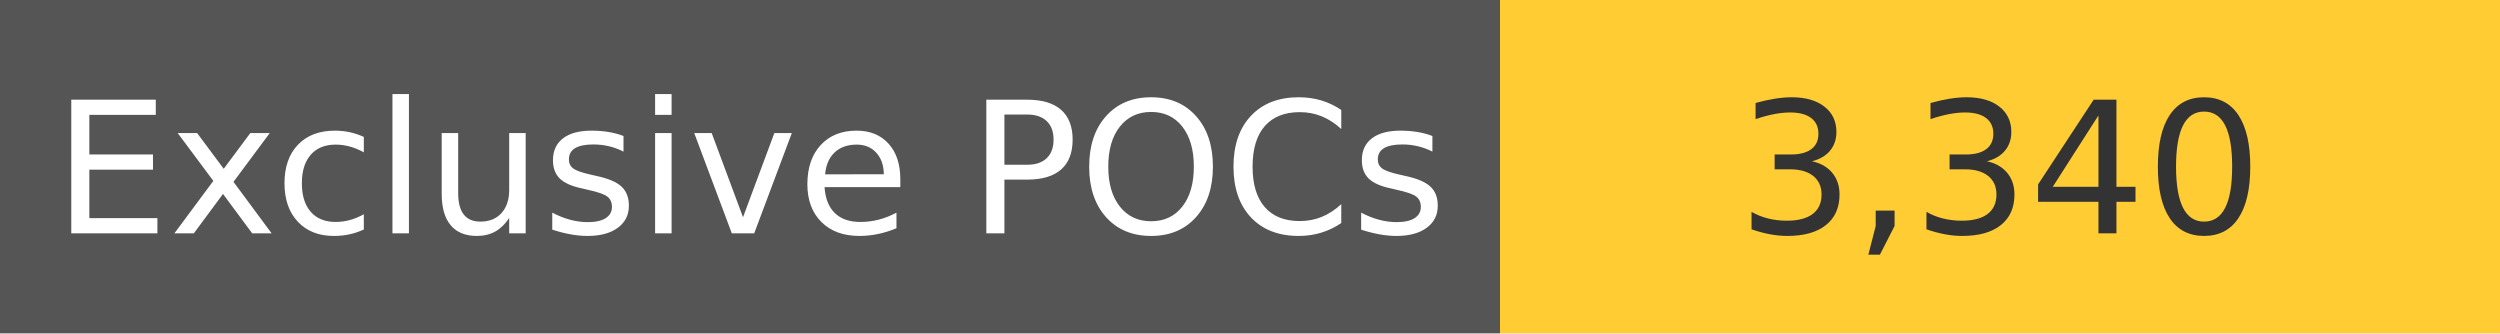
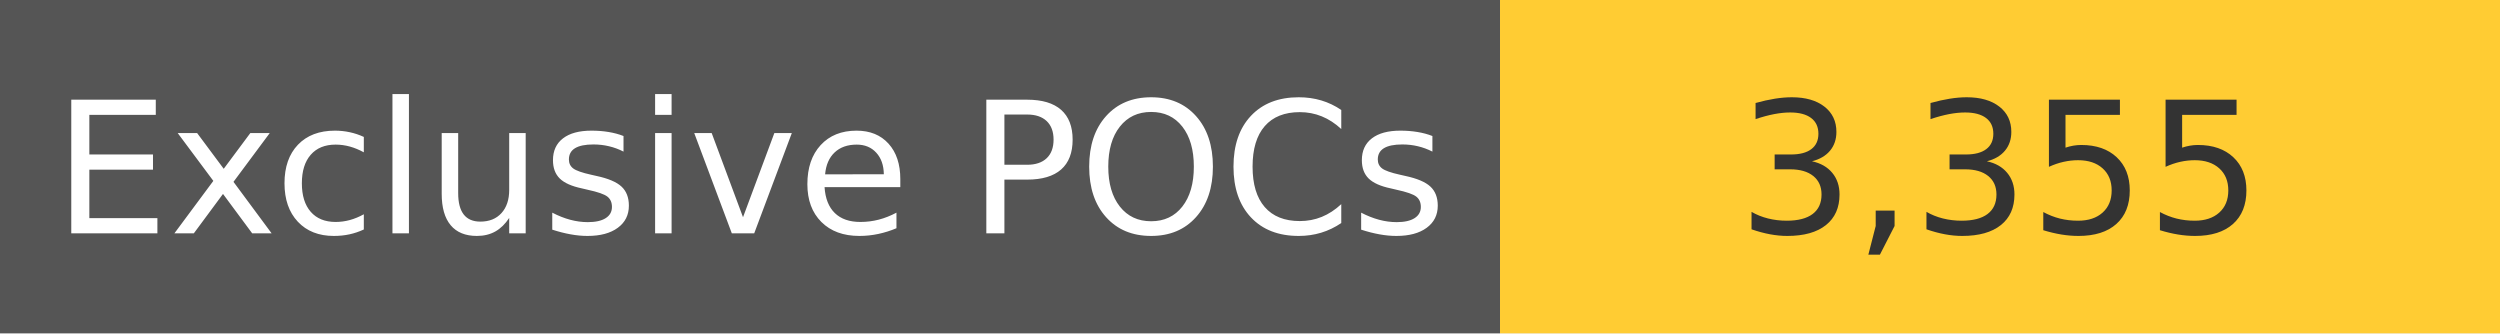
<svg xmlns="http://www.w3.org/2000/svg" width="150" height="20" role="img">
  <linearGradient id="s" x2="0" y2="100%">
    <stop offset="0" stop-color="#bbb" stop-opacity=".1" />
    <stop offset="1" stop-opacity=".1" />
  </linearGradient>
  <g>
    <rect width="90" height="20" fill="#555" />
    <rect x="90" width="267" height="20" fill="#ffcc33" />
  </g>
  <g fill="#fff" text-anchor="middle" font-family="Verdana,Geneva,DejaVu Sans,sans-serif" text-rendering="geometricPrecision" font-size="110">
    <text x="450" y="140" transform="scale(.1)" fill="#fff">
            Exclusive POCs
        </text>
    <text x="1200" y="140" transform="scale(.1)" fill="#333">
-             3,340
+             3,355
        </text>
  </g>
</svg>
